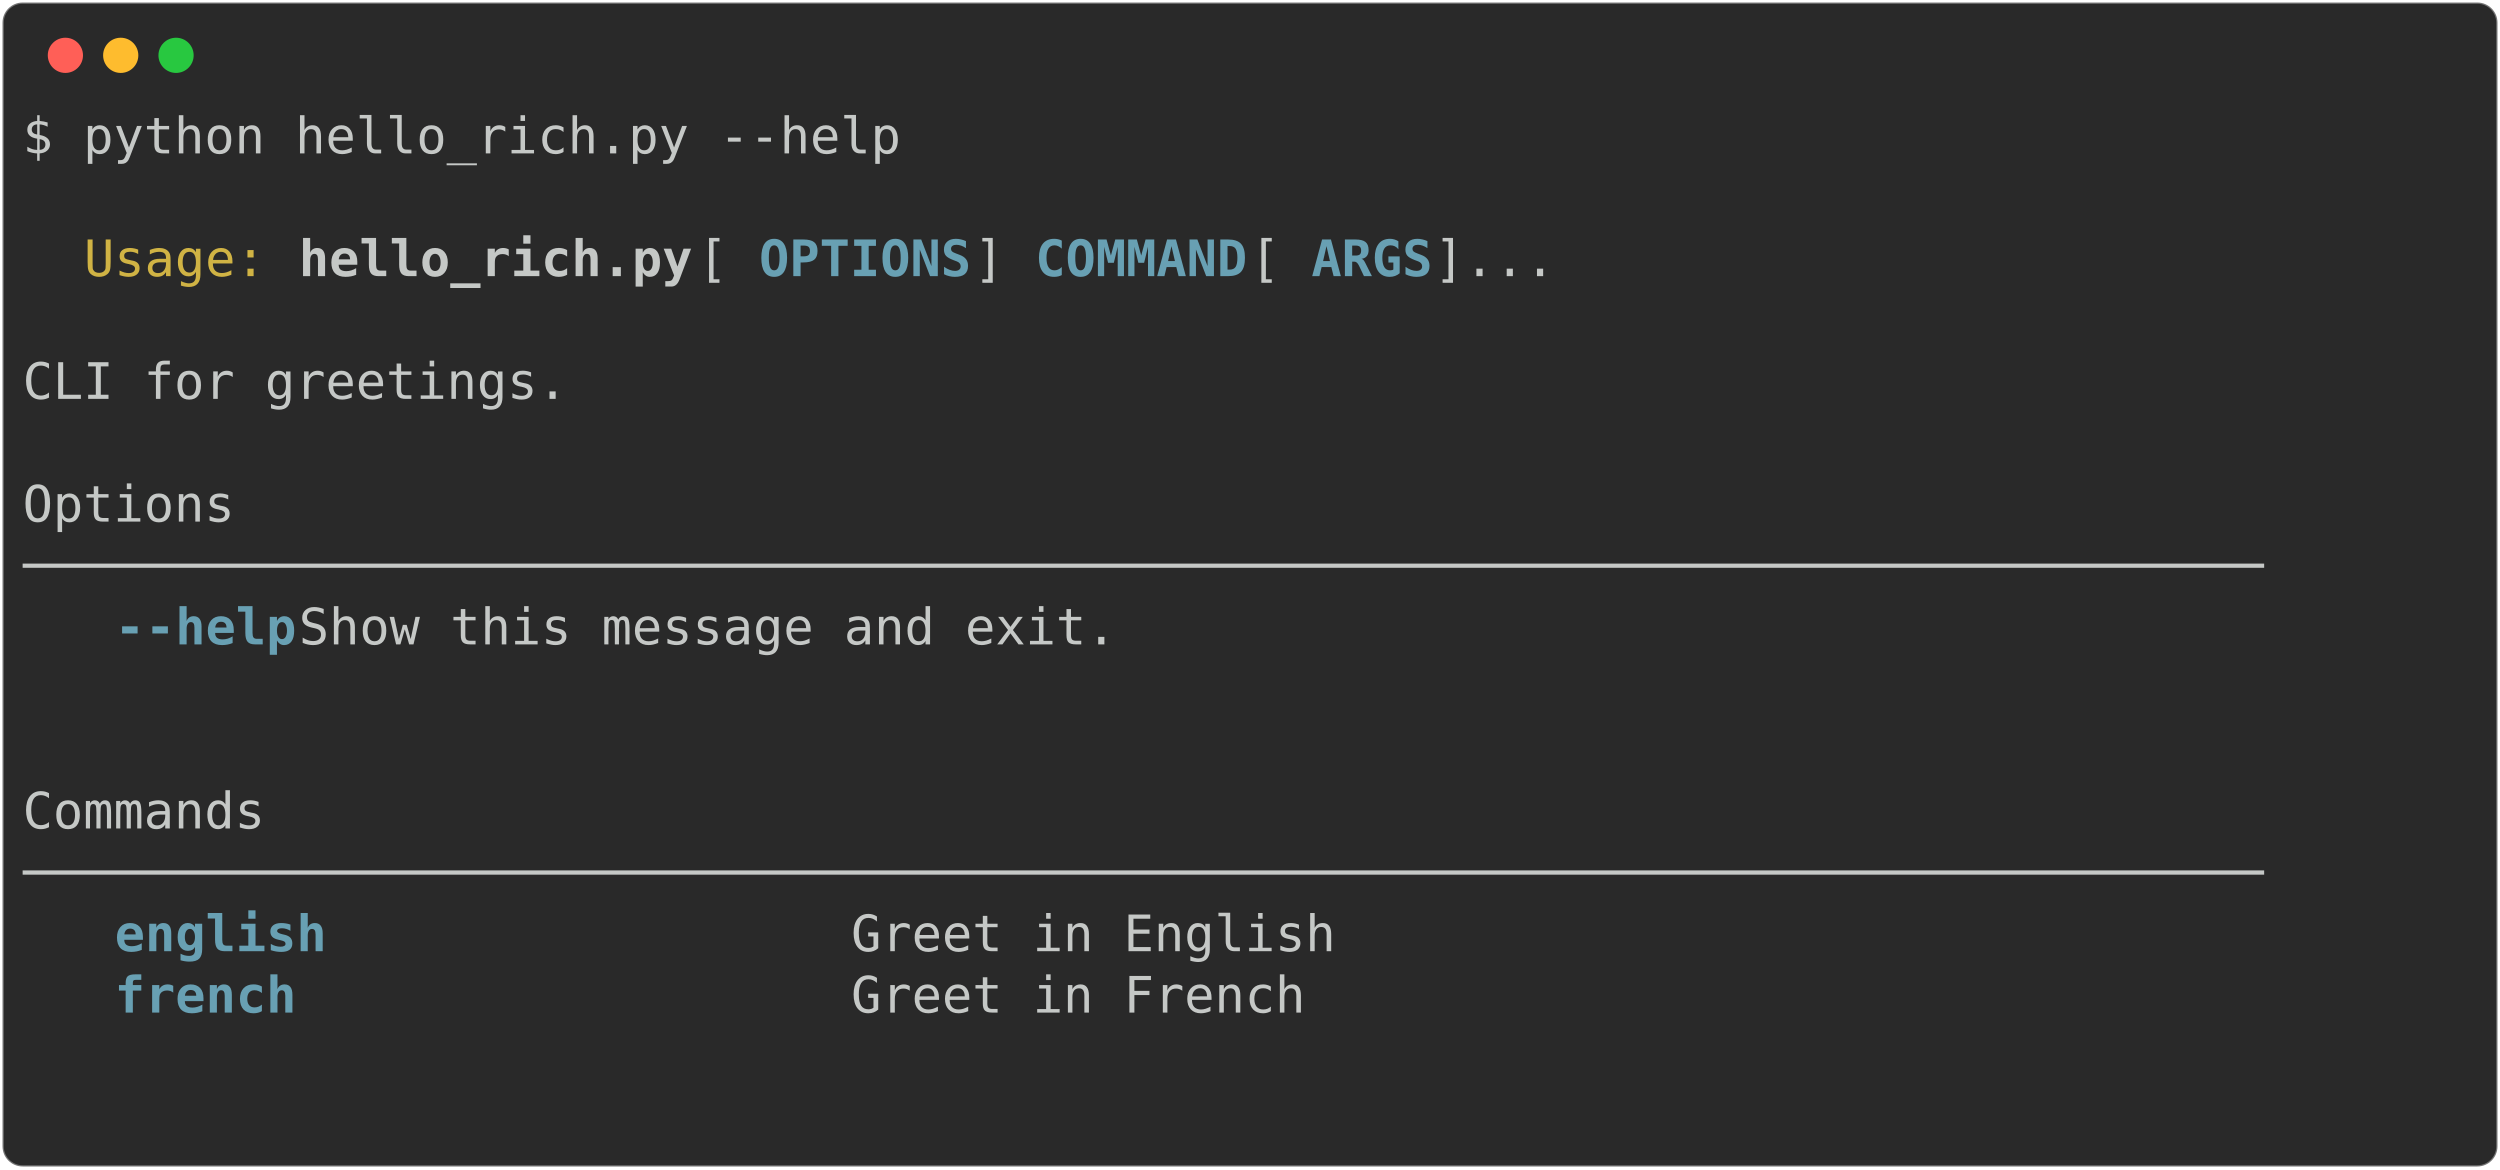
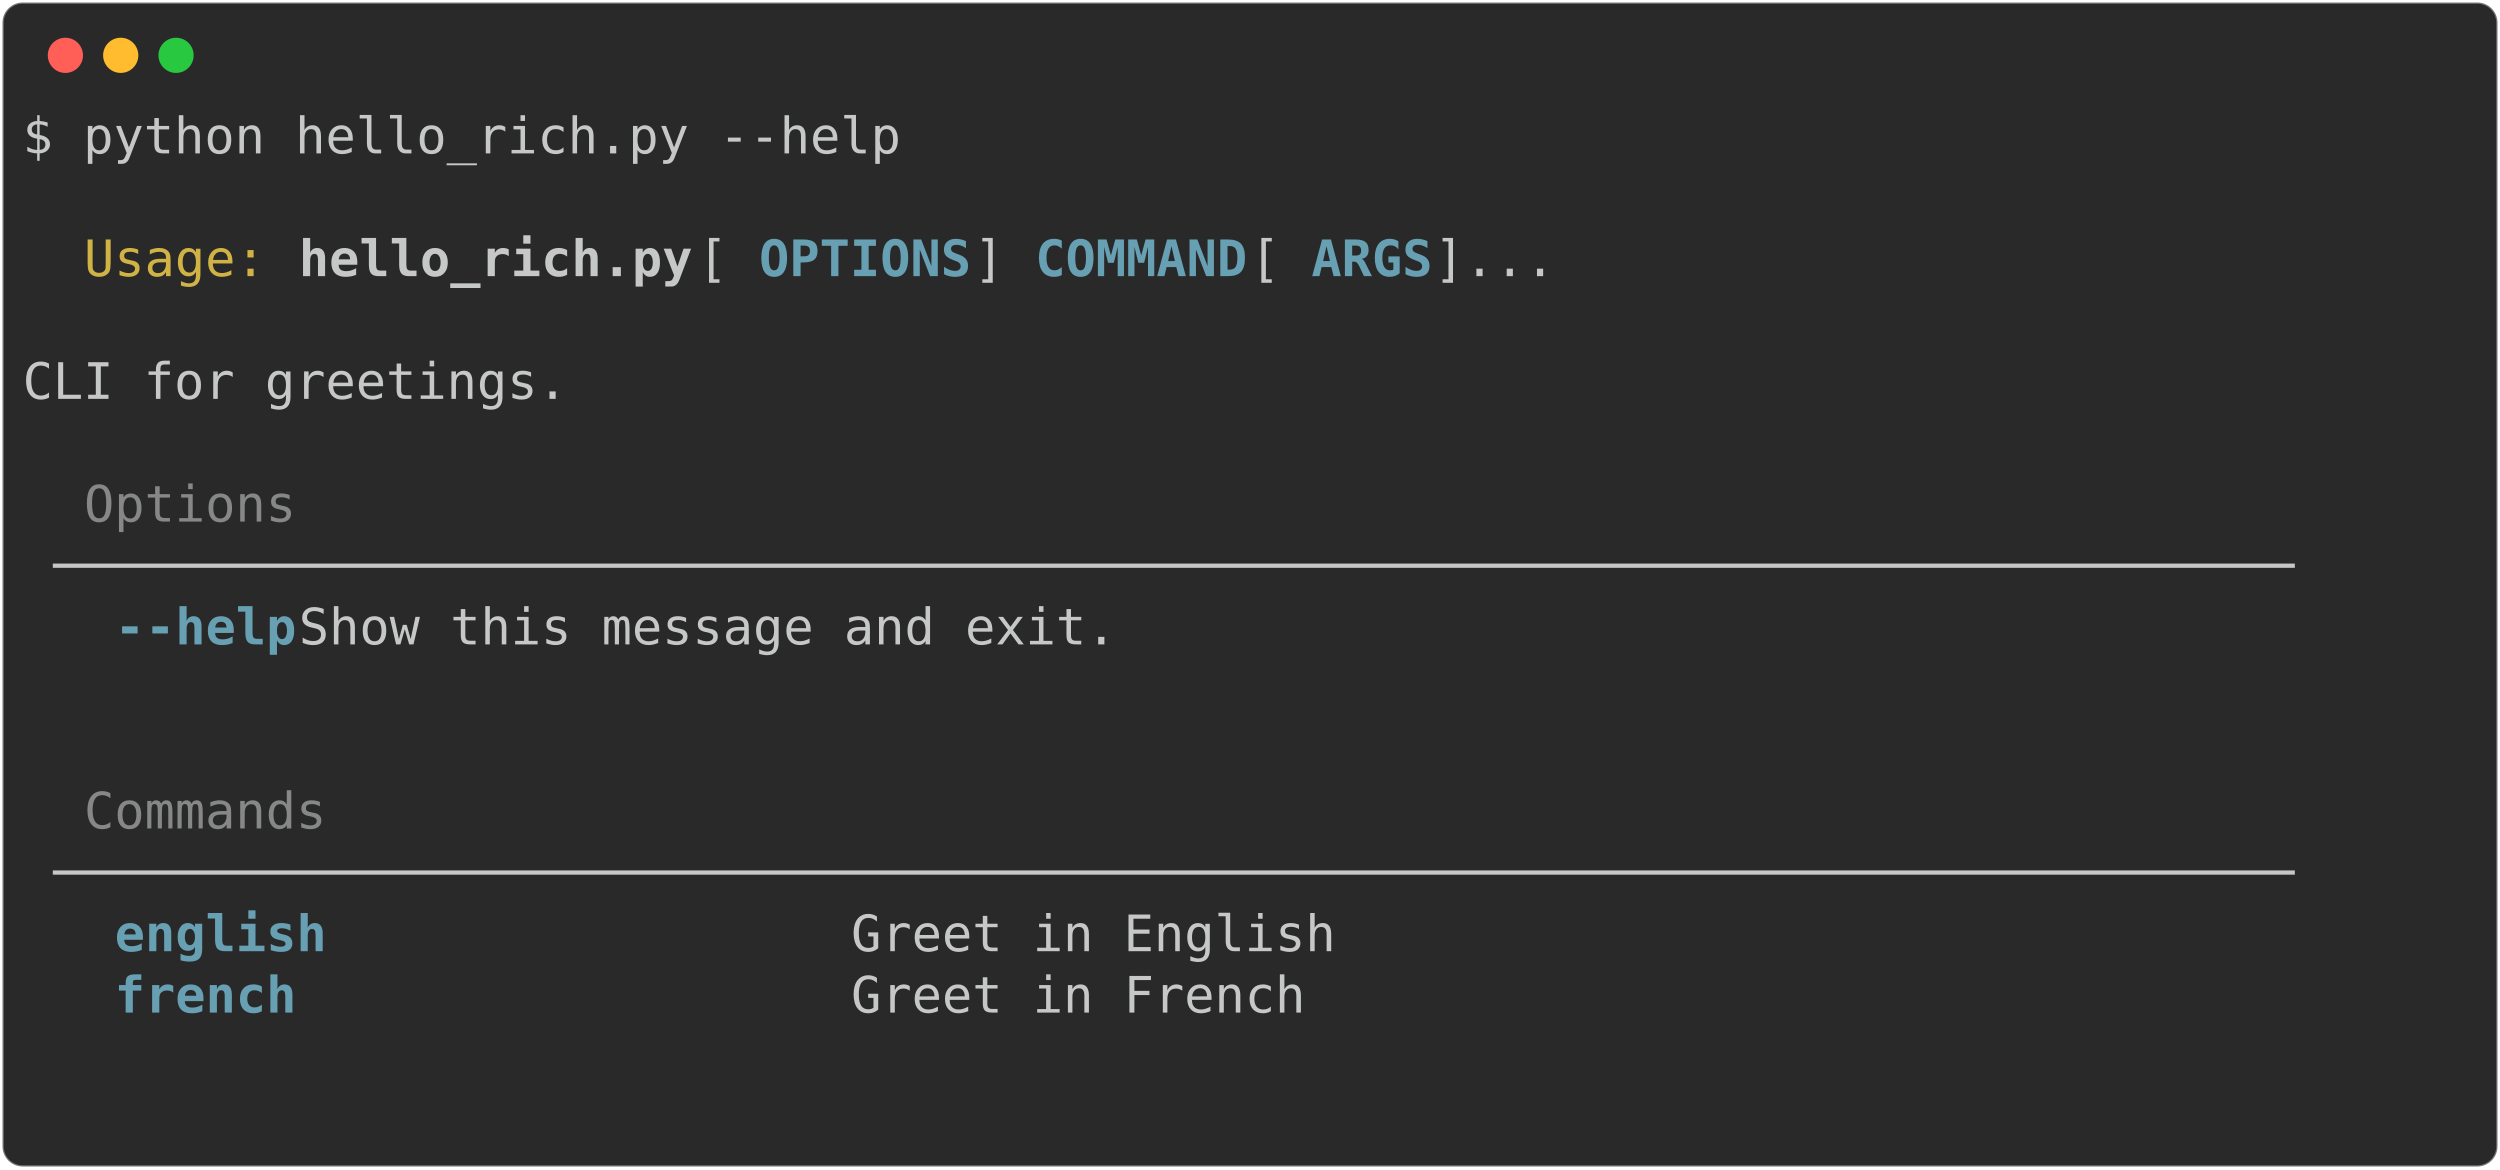
<svg xmlns="http://www.w3.org/2000/svg" class="rich-terminal" viewBox="0 0 994 464.8">
  <style>

    @font-face {
        font-family: "Fira Code";
        src: local("FiraCode-Regular"),
                url("https://cdnjs.cloudflare.com/ajax/libs/firacode/6.2.0/woff2/FiraCode-Regular.woff2") format("woff2"),
                url("https://cdnjs.cloudflare.com/ajax/libs/firacode/6.2.0/woff/FiraCode-Regular.woff") format("woff");
        font-style: normal;
        font-weight: 400;
    }
    @font-face {
        font-family: "Fira Code";
        src: local("FiraCode-Bold"),
                url("https://cdnjs.cloudflare.com/ajax/libs/firacode/6.2.0/woff2/FiraCode-Bold.woff2") format("woff2"),
                url("https://cdnjs.cloudflare.com/ajax/libs/firacode/6.2.0/woff/FiraCode-Bold.woff") format("woff");
        font-style: bold;
        font-weight: 700;
    }

-     .terminal-1755486173-matrix {
+     .terminal-4278415876-matrix {
        font-family: Fira Code, monospace;
        font-size: 20px;
        line-height: 24.4px;
        font-variant-east-asian: full-width;
    }

-     .terminal-1755486173-title {
+     .terminal-4278415876-title {
        font-size: 18px;
        font-weight: bold;
        font-family: arial;
    }

-     .terminal-1755486173-r1 { fill: #c5c8c6 }
- .terminal-1755486173-r2 { fill: #d0b344 }
- .terminal-1755486173-r3 { fill: #c5c8c6;font-weight: bold }
- .terminal-1755486173-r4 { fill: #68a0b3;font-weight: bold }
+     .terminal-4278415876-r1 { fill: #c5c8c6 }
+ .terminal-4278415876-r2 { fill: #d0b344 }
+ .terminal-4278415876-r3 { fill: #c5c8c6;font-weight: bold }
+ .terminal-4278415876-r4 { fill: #68a0b3;font-weight: bold }
+ .terminal-4278415876-r5 { fill: #868887 }
    </style>
  <defs>
-     <clipPath id="terminal-1755486173-clip-terminal">
+     <clipPath id="terminal-4278415876-clip-terminal">
      <rect x="0" y="0" width="975.0" height="413.8" />
    </clipPath>
-     <clipPath id="terminal-1755486173-line-0">
+     <clipPath id="terminal-4278415876-line-0">
      <rect x="0" y="1.5" width="976" height="24.65" />
    </clipPath>
-     <clipPath id="terminal-1755486173-line-1">
+     <clipPath id="terminal-4278415876-line-1">
      <rect x="0" y="25.9" width="976" height="24.65" />
    </clipPath>
-     <clipPath id="terminal-1755486173-line-2">
+     <clipPath id="terminal-4278415876-line-2">
      <rect x="0" y="50.3" width="976" height="24.65" />
    </clipPath>
-     <clipPath id="terminal-1755486173-line-3">
+     <clipPath id="terminal-4278415876-line-3">
      <rect x="0" y="74.7" width="976" height="24.65" />
    </clipPath>
-     <clipPath id="terminal-1755486173-line-4">
+     <clipPath id="terminal-4278415876-line-4">
      <rect x="0" y="99.1" width="976" height="24.65" />
    </clipPath>
-     <clipPath id="terminal-1755486173-line-5">
+     <clipPath id="terminal-4278415876-line-5">
      <rect x="0" y="123.5" width="976" height="24.65" />
    </clipPath>
-     <clipPath id="terminal-1755486173-line-6">
+     <clipPath id="terminal-4278415876-line-6">
      <rect x="0" y="147.9" width="976" height="24.65" />
    </clipPath>
-     <clipPath id="terminal-1755486173-line-7">
+     <clipPath id="terminal-4278415876-line-7">
      <rect x="0" y="172.3" width="976" height="24.65" />
    </clipPath>
-     <clipPath id="terminal-1755486173-line-8">
+     <clipPath id="terminal-4278415876-line-8">
      <rect x="0" y="196.7" width="976" height="24.65" />
    </clipPath>
-     <clipPath id="terminal-1755486173-line-9">
+     <clipPath id="terminal-4278415876-line-9">
      <rect x="0" y="221.1" width="976" height="24.65" />
    </clipPath>
-     <clipPath id="terminal-1755486173-line-10">
+     <clipPath id="terminal-4278415876-line-10">
      <rect x="0" y="245.5" width="976" height="24.65" />
    </clipPath>
-     <clipPath id="terminal-1755486173-line-11">
+     <clipPath id="terminal-4278415876-line-11">
      <rect x="0" y="269.9" width="976" height="24.65" />
    </clipPath>
-     <clipPath id="terminal-1755486173-line-12">
+     <clipPath id="terminal-4278415876-line-12">
      <rect x="0" y="294.3" width="976" height="24.65" />
    </clipPath>
-     <clipPath id="terminal-1755486173-line-13">
+     <clipPath id="terminal-4278415876-line-13">
      <rect x="0" y="318.7" width="976" height="24.65" />
    </clipPath>
-     <clipPath id="terminal-1755486173-line-14">
+     <clipPath id="terminal-4278415876-line-14">
      <rect x="0" y="343.1" width="976" height="24.65" />
    </clipPath>
-     <clipPath id="terminal-1755486173-line-15">
+     <clipPath id="terminal-4278415876-line-15">
      <rect x="0" y="367.5" width="976" height="24.65" />
    </clipPath>
  </defs>
  <rect fill="#292929" stroke="rgba(255,255,255,0.35)" stroke-width="1" x="1" y="1" width="992" height="462.8" rx="8" />
  <g transform="translate(26,22)">
    <circle cx="0" cy="0" r="7" fill="#ff5f57" />
    <circle cx="22" cy="0" r="7" fill="#febc2e" />
    <circle cx="44" cy="0" r="7" fill="#28c840" />
  </g>
-   <g transform="translate(9, 41)" clip-path="url(#terminal-1755486173-clip-terminal)">
-     <g class="terminal-1755486173-matrix">
-       <text class="terminal-1755486173-r1" x="0" y="20" textLength="353.8" clip-path="url(#terminal-1755486173-line-0)">$ python hello_rich.py --help</text>
-       <text class="terminal-1755486173-r1" x="976" y="20" textLength="12.2" clip-path="url(#terminal-1755486173-line-0)">
+   <g transform="translate(9, 41)" clip-path="url(#terminal-4278415876-clip-terminal)">
+     <g class="terminal-4278415876-matrix">
+       <text class="terminal-4278415876-r1" x="0" y="20" textLength="353.8" clip-path="url(#terminal-4278415876-line-0)">$ python hello_rich.py --help</text>
+       <text class="terminal-4278415876-r1" x="976" y="20" textLength="12.2" clip-path="url(#terminal-4278415876-line-0)">
</text>
-       <text class="terminal-1755486173-r1" x="976" y="44.4" textLength="12.2" clip-path="url(#terminal-1755486173-line-1)">
+       <text class="terminal-4278415876-r1" x="976" y="44.4" textLength="12.2" clip-path="url(#terminal-4278415876-line-1)">
</text>
-       <text class="terminal-1755486173-r2" x="24.4" y="68.8" textLength="73.2" clip-path="url(#terminal-1755486173-line-2)">Usage:</text>
-       <text class="terminal-1755486173-r3" x="109.8" y="68.8" textLength="158.6" clip-path="url(#terminal-1755486173-line-2)">hello_rich.py</text>
-       <text class="terminal-1755486173-r1" x="268.4" y="68.8" textLength="24.4" clip-path="url(#terminal-1755486173-line-2)"> [</text>
-       <text class="terminal-1755486173-r4" x="292.8" y="68.8" textLength="85.4" clip-path="url(#terminal-1755486173-line-2)">OPTIONS</text>
-       <text class="terminal-1755486173-r1" x="378.2" y="68.8" textLength="24.4" clip-path="url(#terminal-1755486173-line-2)">] </text>
-       <text class="terminal-1755486173-r4" x="402.6" y="68.8" textLength="85.4" clip-path="url(#terminal-1755486173-line-2)">COMMAND</text>
-       <text class="terminal-1755486173-r1" x="488" y="68.8" textLength="24.4" clip-path="url(#terminal-1755486173-line-2)"> [</text>
-       <text class="terminal-1755486173-r4" x="512.4" y="68.8" textLength="48.8" clip-path="url(#terminal-1755486173-line-2)">ARGS</text>
-       <text class="terminal-1755486173-r1" x="561.2" y="68.8" textLength="414.8" clip-path="url(#terminal-1755486173-line-2)">]...                              </text>
-       <text class="terminal-1755486173-r1" x="976" y="68.8" textLength="12.2" clip-path="url(#terminal-1755486173-line-2)">
+       <text class="terminal-4278415876-r2" x="24.4" y="68.8" textLength="73.2" clip-path="url(#terminal-4278415876-line-2)">Usage:</text>
+       <text class="terminal-4278415876-r3" x="109.8" y="68.8" textLength="158.6" clip-path="url(#terminal-4278415876-line-2)">hello_rich.py</text>
+       <text class="terminal-4278415876-r1" x="268.4" y="68.8" textLength="24.4" clip-path="url(#terminal-4278415876-line-2)"> [</text>
+       <text class="terminal-4278415876-r4" x="292.8" y="68.8" textLength="85.4" clip-path="url(#terminal-4278415876-line-2)">OPTIONS</text>
+       <text class="terminal-4278415876-r1" x="378.2" y="68.8" textLength="24.4" clip-path="url(#terminal-4278415876-line-2)">] </text>
+       <text class="terminal-4278415876-r4" x="402.6" y="68.8" textLength="85.4" clip-path="url(#terminal-4278415876-line-2)">COMMAND</text>
+       <text class="terminal-4278415876-r1" x="488" y="68.8" textLength="24.4" clip-path="url(#terminal-4278415876-line-2)"> [</text>
+       <text class="terminal-4278415876-r4" x="512.4" y="68.8" textLength="48.8" clip-path="url(#terminal-4278415876-line-2)">ARGS</text>
+       <text class="terminal-4278415876-r1" x="561.2" y="68.8" textLength="414.8" clip-path="url(#terminal-4278415876-line-2)">]...                              </text>
+       <text class="terminal-4278415876-r1" x="976" y="68.8" textLength="12.2" clip-path="url(#terminal-4278415876-line-2)">
</text>
-       <text class="terminal-1755486173-r1" x="976" y="93.2" textLength="12.2" clip-path="url(#terminal-1755486173-line-3)">
+       <text class="terminal-4278415876-r1" x="976" y="93.2" textLength="12.2" clip-path="url(#terminal-4278415876-line-3)">
</text>
-       <text class="terminal-1755486173-r1" x="0" y="117.6" textLength="976" clip-path="url(#terminal-1755486173-line-4)">  CLI for greetings.                                                            </text>
-       <text class="terminal-1755486173-r1" x="976" y="117.6" textLength="12.2" clip-path="url(#terminal-1755486173-line-4)">
+       <text class="terminal-4278415876-r1" x="0" y="117.6" textLength="976" clip-path="url(#terminal-4278415876-line-4)">  CLI for greetings.                                                            </text>
+       <text class="terminal-4278415876-r1" x="976" y="117.6" textLength="12.2" clip-path="url(#terminal-4278415876-line-4)">
</text>
-       <text class="terminal-1755486173-r1" x="976" y="142" textLength="12.2" clip-path="url(#terminal-1755486173-line-5)">
+       <text class="terminal-4278415876-r1" x="976" y="142" textLength="12.2" clip-path="url(#terminal-4278415876-line-5)">
</text>
-       <text class="terminal-1755486173-r1" x="0" y="166.4" textLength="976" clip-path="url(#terminal-1755486173-line-6)">   Options                                                                      </text>
-       <text class="terminal-1755486173-r1" x="976" y="166.4" textLength="12.2" clip-path="url(#terminal-1755486173-line-6)">
+       <text class="terminal-4278415876-r5" x="24.4" y="166.4" textLength="109.8" clip-path="url(#terminal-4278415876-line-6)"> Options </text>
+       <text class="terminal-4278415876-r1" x="976" y="166.4" textLength="12.2" clip-path="url(#terminal-4278415876-line-6)">
</text>
-       <text class="terminal-1755486173-r1" x="0" y="190.8" textLength="976" clip-path="url(#terminal-1755486173-line-7)">   ──────────────────────────────────────────────────────────────────────────   </text>
-       <text class="terminal-1755486173-r1" x="976" y="190.8" textLength="12.2" clip-path="url(#terminal-1755486173-line-7)">
+       <text class="terminal-4278415876-r1" x="12.2" y="190.8" textLength="951.6" clip-path="url(#terminal-4278415876-line-7)">  ──────────────────────────────────────────────────────────────────────────  </text>
+       <text class="terminal-4278415876-r1" x="976" y="190.8" textLength="12.2" clip-path="url(#terminal-4278415876-line-7)">
</text>
-       <text class="terminal-1755486173-r4" x="36.6" y="215.2" textLength="73.2" clip-path="url(#terminal-1755486173-line-8)">--help</text>
-       <text class="terminal-1755486173-r1" x="109.8" y="215.2" textLength="866.2" clip-path="url(#terminal-1755486173-line-8)">   Show this message and exit.                                         </text>
-       <text class="terminal-1755486173-r1" x="976" y="215.2" textLength="12.2" clip-path="url(#terminal-1755486173-line-8)">
+       <text class="terminal-4278415876-r4" x="36.6" y="215.2" textLength="73.2" clip-path="url(#terminal-4278415876-line-8)">--help</text>
+       <text class="terminal-4278415876-r1" x="109.8" y="215.2" textLength="854" clip-path="url(#terminal-4278415876-line-8)">   Show this message and exit.                                        </text>
+       <text class="terminal-4278415876-r1" x="976" y="215.2" textLength="12.2" clip-path="url(#terminal-4278415876-line-8)">
</text>
-       <text class="terminal-1755486173-r1" x="976" y="239.6" textLength="12.2" clip-path="url(#terminal-1755486173-line-9)">
+       <text class="terminal-4278415876-r1" x="976" y="239.6" textLength="12.2" clip-path="url(#terminal-4278415876-line-9)">
</text>
-       <text class="terminal-1755486173-r1" x="976" y="264" textLength="12.2" clip-path="url(#terminal-1755486173-line-10)">
+       <text class="terminal-4278415876-r1" x="976" y="264" textLength="12.2" clip-path="url(#terminal-4278415876-line-10)">
</text>
-       <text class="terminal-1755486173-r1" x="0" y="288.4" textLength="976" clip-path="url(#terminal-1755486173-line-11)">   Commands                                                                     </text>
-       <text class="terminal-1755486173-r1" x="976" y="288.4" textLength="12.2" clip-path="url(#terminal-1755486173-line-11)">
+       <text class="terminal-4278415876-r5" x="24.4" y="288.4" textLength="122" clip-path="url(#terminal-4278415876-line-11)"> Commands </text>
+       <text class="terminal-4278415876-r1" x="976" y="288.4" textLength="12.2" clip-path="url(#terminal-4278415876-line-11)">
</text>
-       <text class="terminal-1755486173-r1" x="0" y="312.8" textLength="976" clip-path="url(#terminal-1755486173-line-12)">   ──────────────────────────────────────────────────────────────────────────   </text>
-       <text class="terminal-1755486173-r1" x="976" y="312.8" textLength="12.2" clip-path="url(#terminal-1755486173-line-12)">
+       <text class="terminal-4278415876-r1" x="12.2" y="312.8" textLength="951.6" clip-path="url(#terminal-4278415876-line-12)">  ──────────────────────────────────────────────────────────────────────────  </text>
+       <text class="terminal-4278415876-r1" x="976" y="312.8" textLength="12.2" clip-path="url(#terminal-4278415876-line-12)">
</text>
-       <text class="terminal-1755486173-r4" x="36.6" y="337.2" textLength="280.6" clip-path="url(#terminal-1755486173-line-13)">english                </text>
-       <text class="terminal-1755486173-r1" x="329.4" y="337.2" textLength="646.6" clip-path="url(#terminal-1755486173-line-13)">  Greet in English                                   </text>
-       <text class="terminal-1755486173-r1" x="976" y="337.2" textLength="12.2" clip-path="url(#terminal-1755486173-line-13)">
+       <text class="terminal-4278415876-r4" x="36.6" y="337.2" textLength="280.6" clip-path="url(#terminal-4278415876-line-13)">english                </text>
+       <text class="terminal-4278415876-r1" x="329.4" y="337.2" textLength="634.4" clip-path="url(#terminal-4278415876-line-13)">  Greet in English                                  </text>
+       <text class="terminal-4278415876-r1" x="976" y="337.2" textLength="12.2" clip-path="url(#terminal-4278415876-line-13)">
</text>
-       <text class="terminal-1755486173-r4" x="36.6" y="361.6" textLength="280.6" clip-path="url(#terminal-1755486173-line-14)">french                 </text>
-       <text class="terminal-1755486173-r1" x="329.4" y="361.6" textLength="646.6" clip-path="url(#terminal-1755486173-line-14)">  Greet in French                                    </text>
-       <text class="terminal-1755486173-r1" x="976" y="361.6" textLength="12.2" clip-path="url(#terminal-1755486173-line-14)">
+       <text class="terminal-4278415876-r4" x="36.6" y="361.6" textLength="280.6" clip-path="url(#terminal-4278415876-line-14)">french                 </text>
+       <text class="terminal-4278415876-r1" x="329.4" y="361.6" textLength="634.4" clip-path="url(#terminal-4278415876-line-14)">  Greet in French                                   </text>
+       <text class="terminal-4278415876-r1" x="976" y="361.6" textLength="12.2" clip-path="url(#terminal-4278415876-line-14)">
</text>
-       <text class="terminal-1755486173-r1" x="976" y="386" textLength="12.2" clip-path="url(#terminal-1755486173-line-15)">
+       <text class="terminal-4278415876-r1" x="976" y="386" textLength="12.2" clip-path="url(#terminal-4278415876-line-15)">
</text>
-       <text class="terminal-1755486173-r1" x="976" y="410.4" textLength="12.2" clip-path="url(#terminal-1755486173-line-16)">
+       <text class="terminal-4278415876-r1" x="976" y="410.4" textLength="12.2" clip-path="url(#terminal-4278415876-line-16)">
</text>
    </g>
  </g>
</svg>
